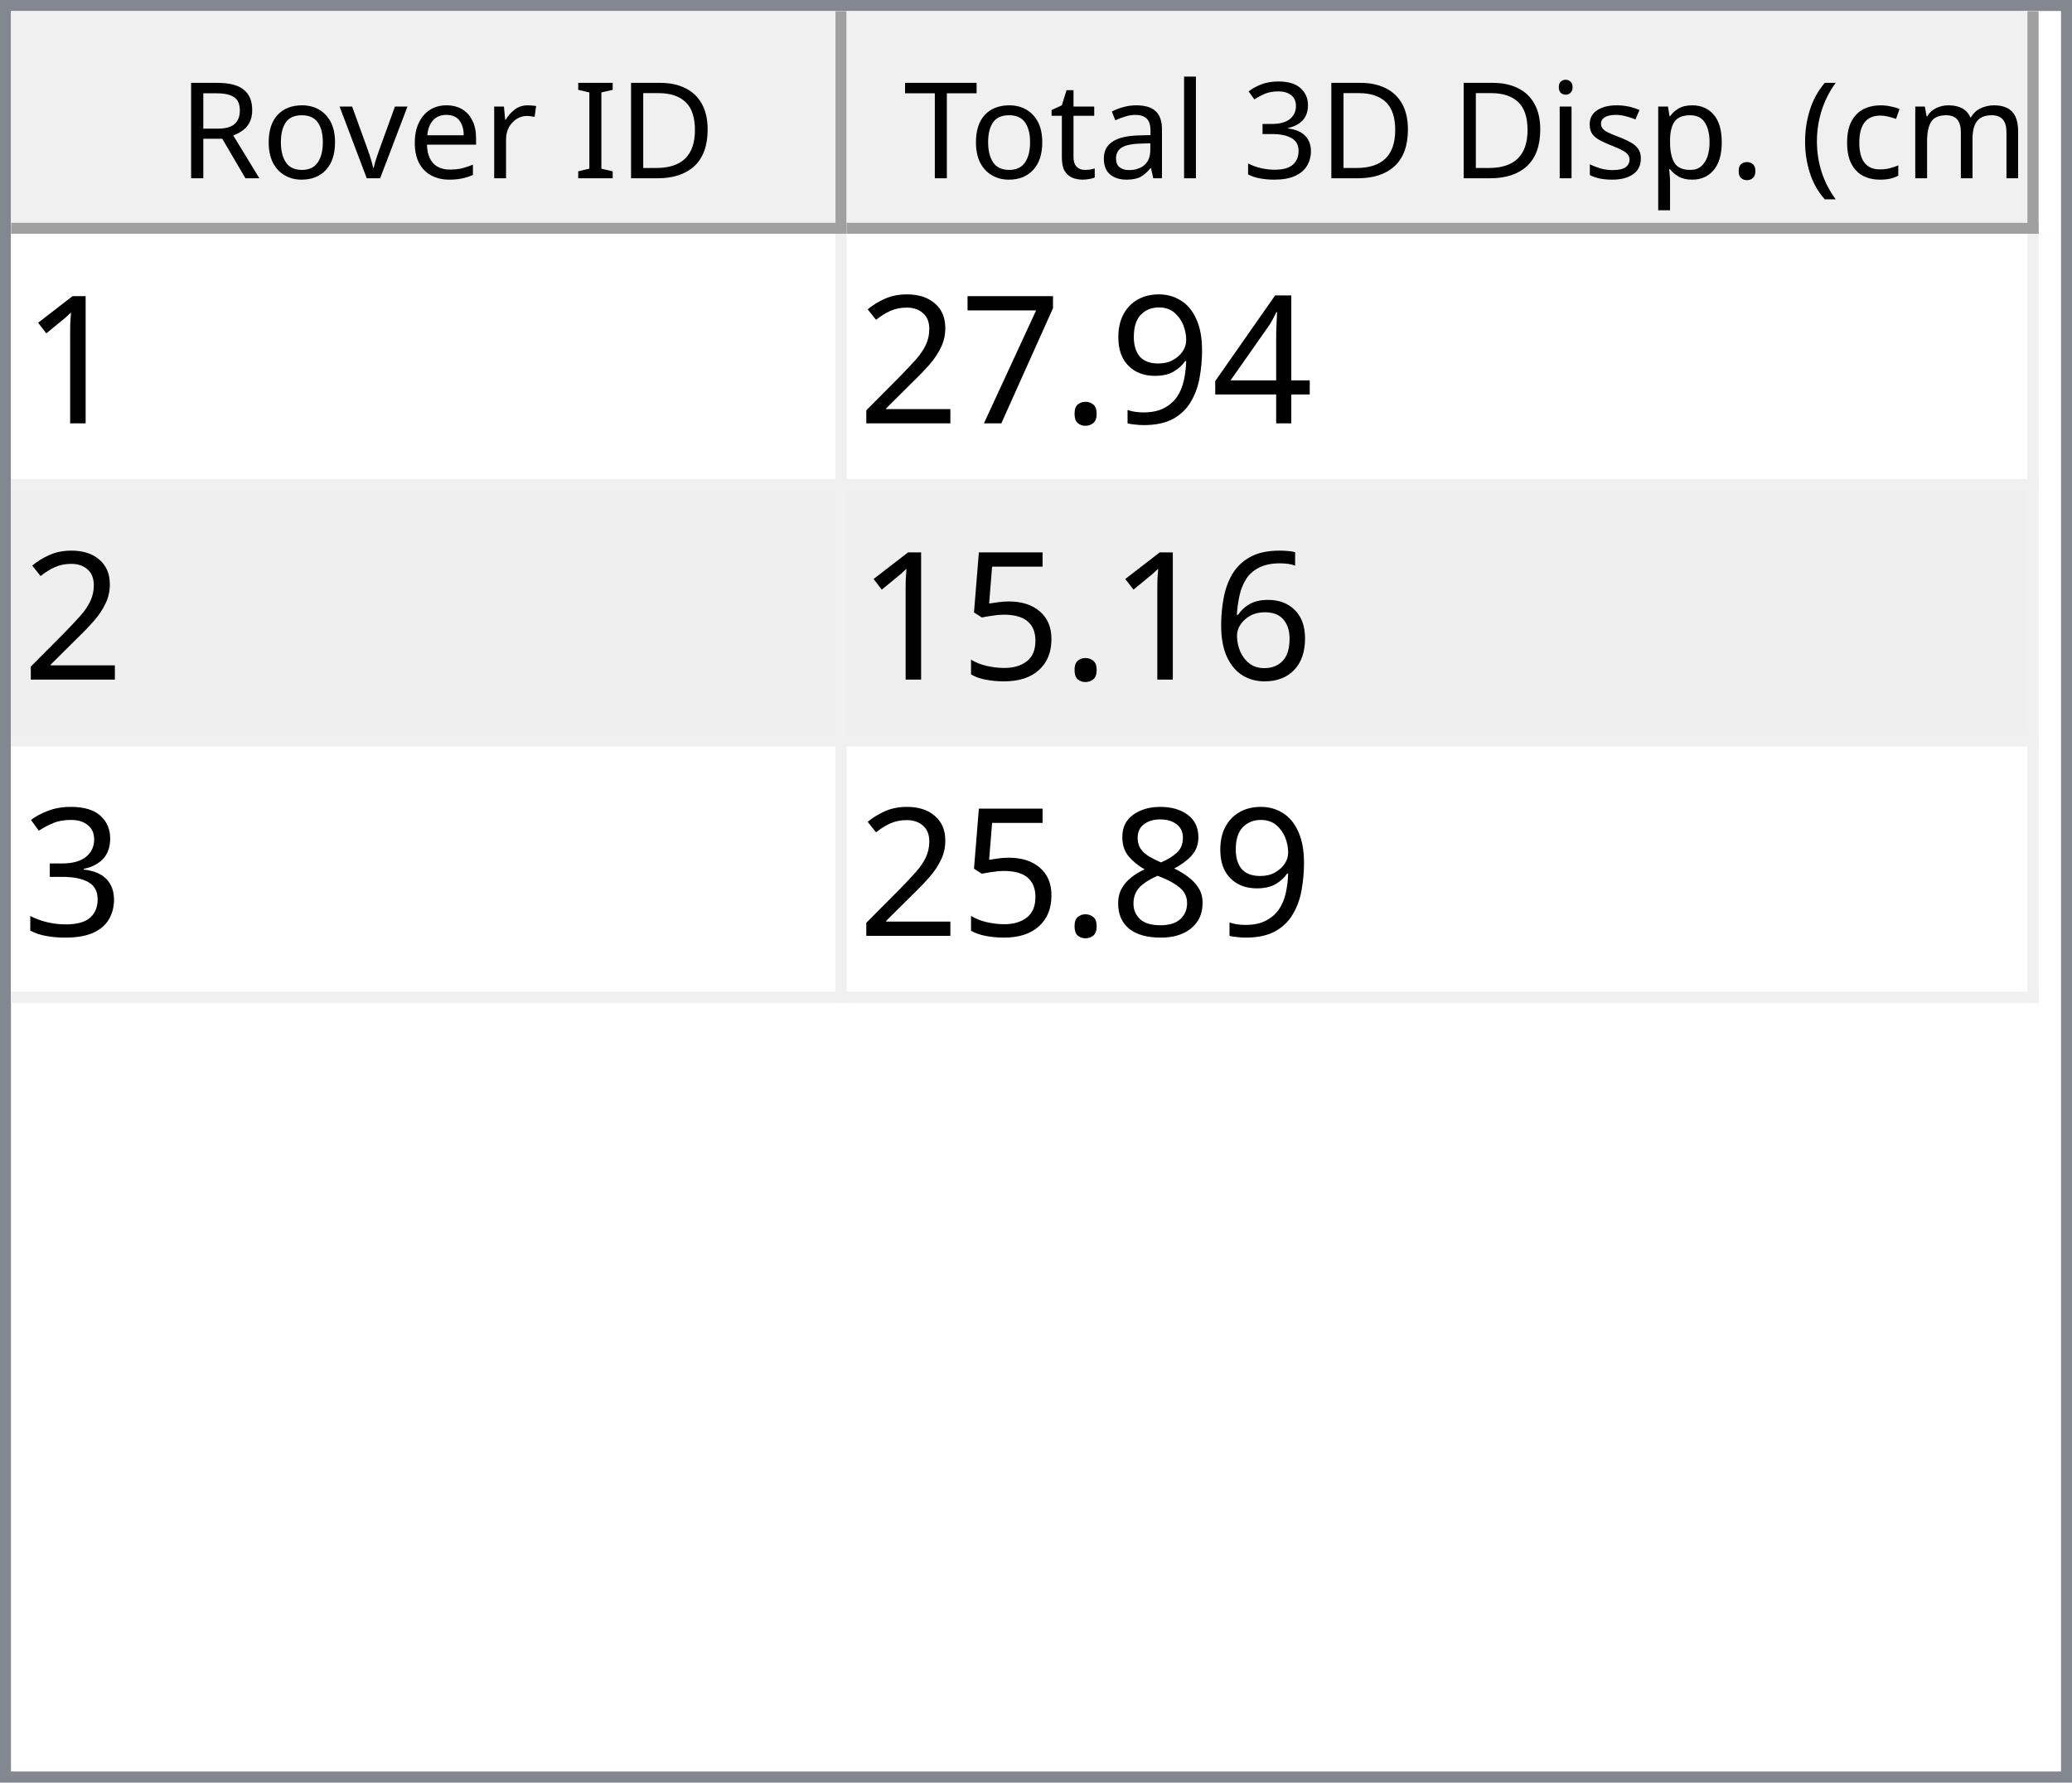
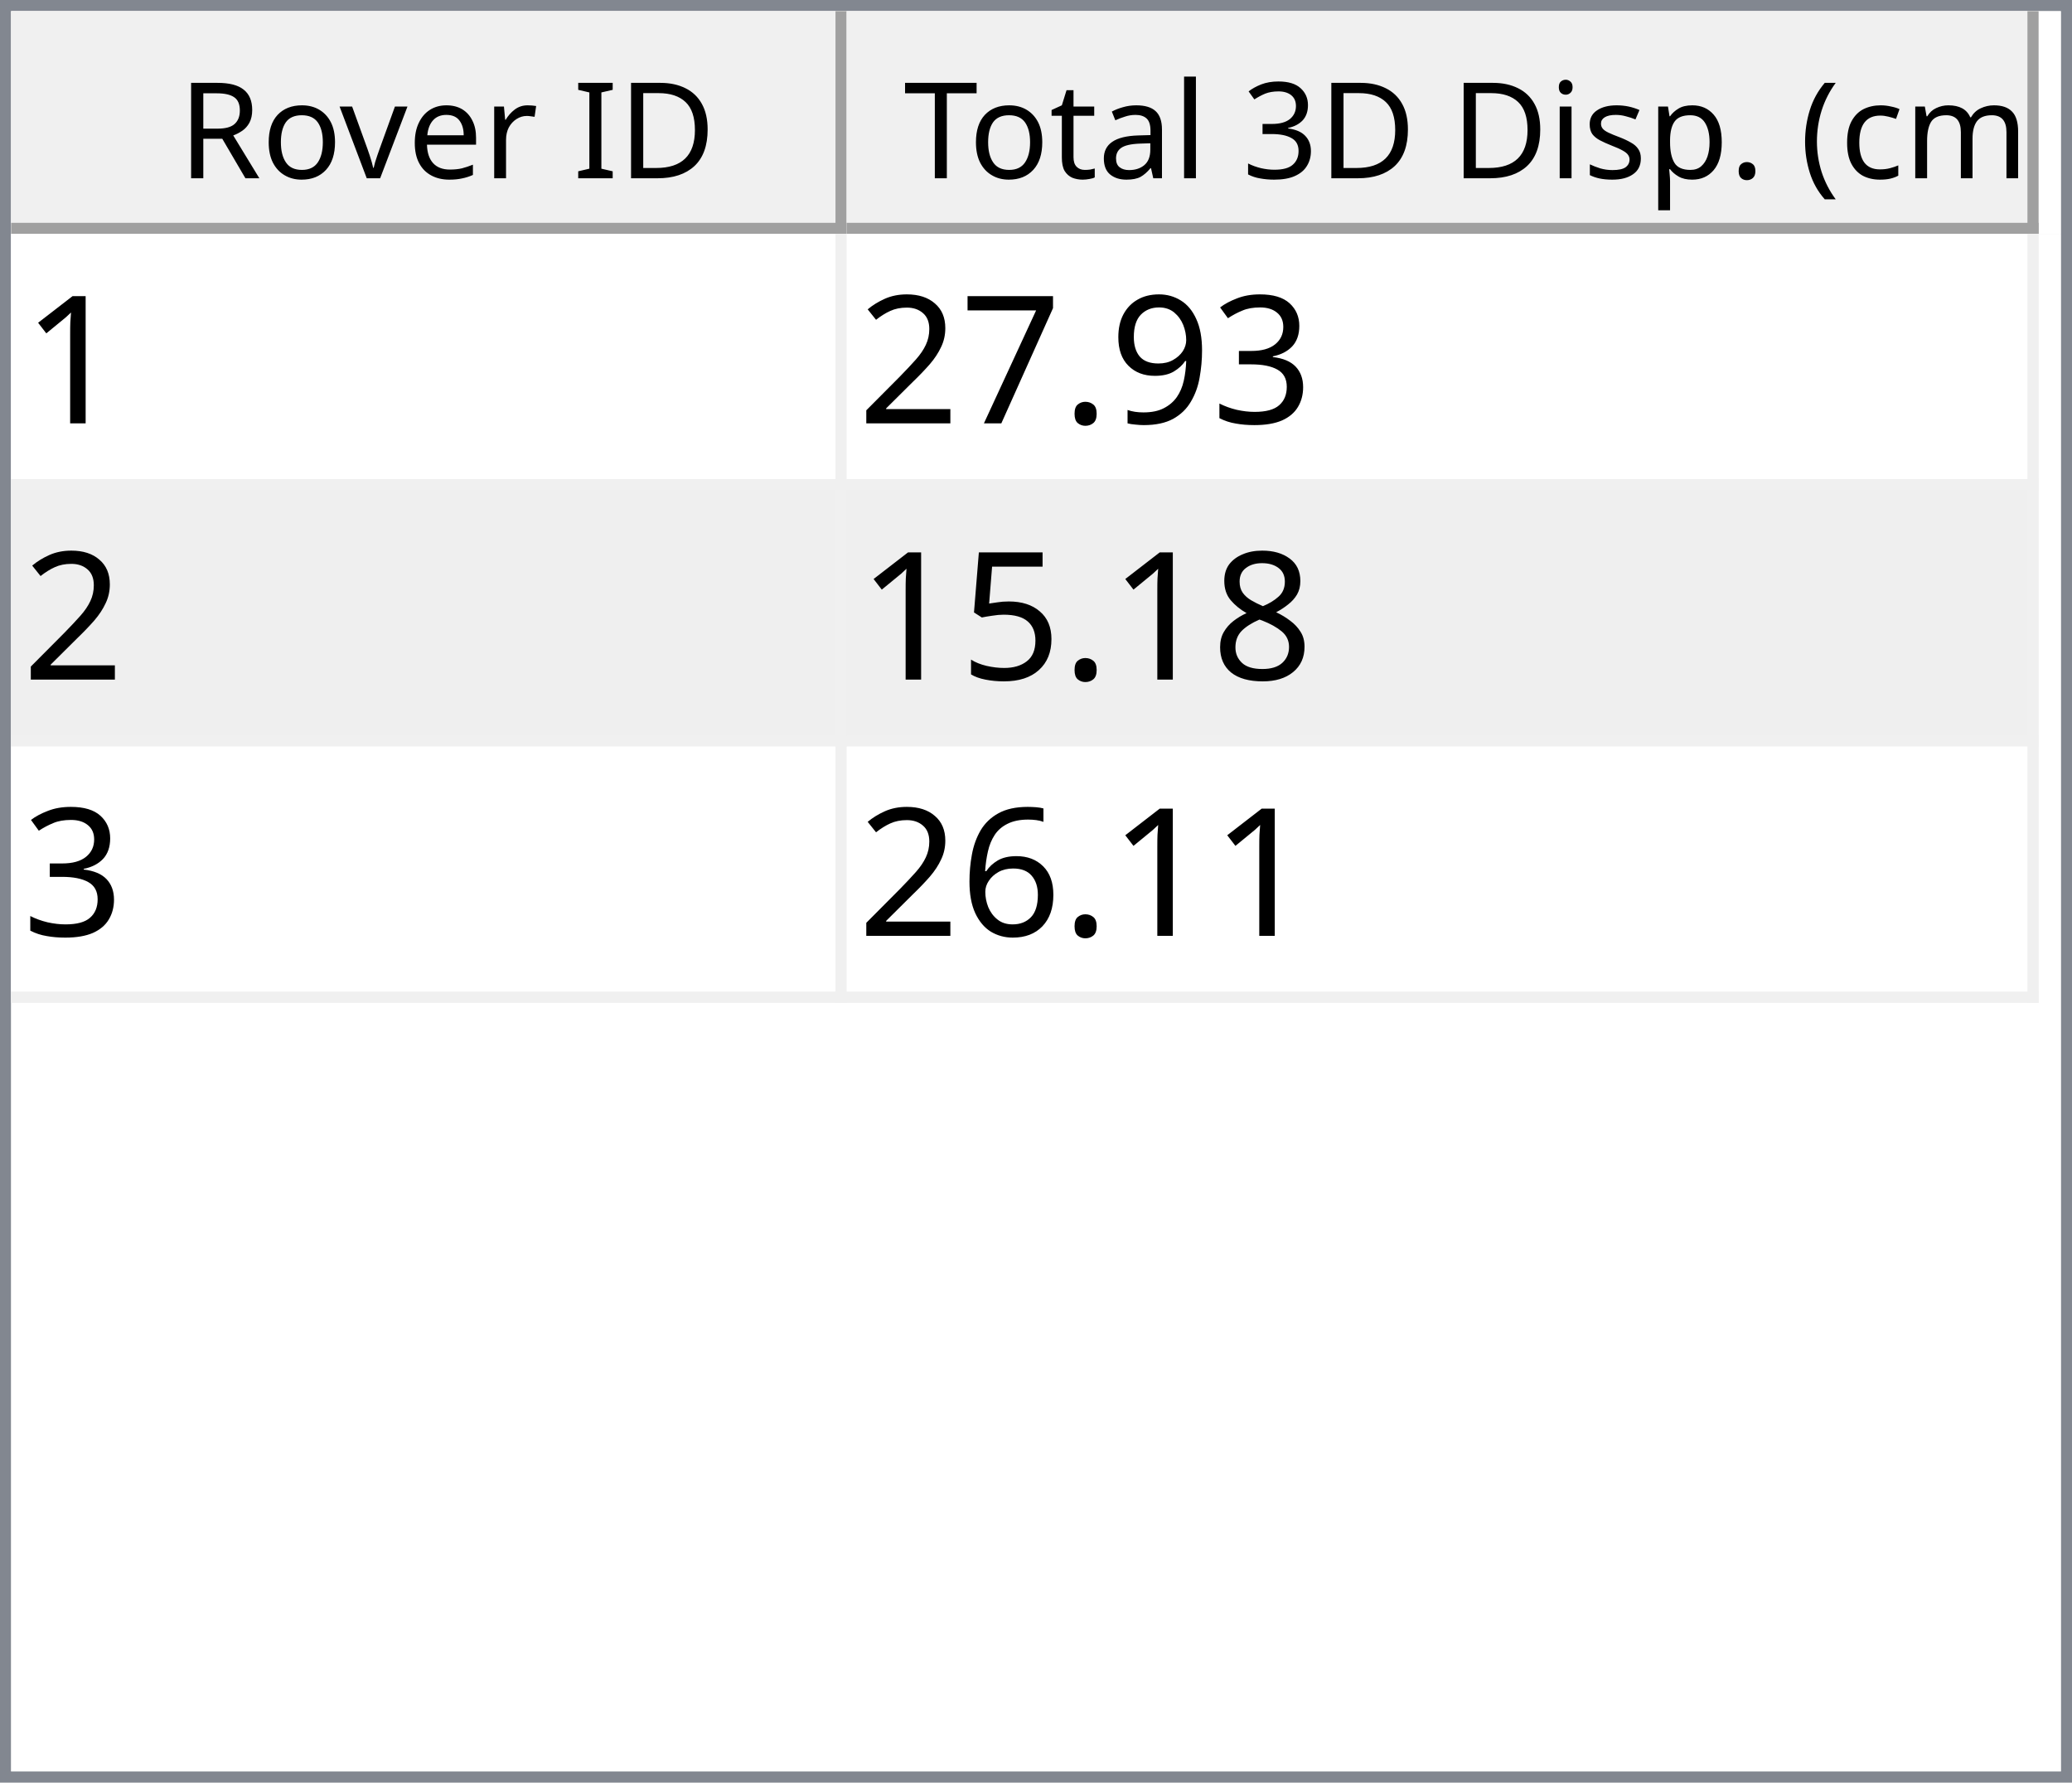
<svg xmlns="http://www.w3.org/2000/svg" style="fill-opacity:1; color-rendering:auto; color-interpolation:auto; text-rendering:auto; stroke:black; stroke-linecap:square; stroke-miterlimit:10; shape-rendering:auto; stroke-opacity:1; fill:black; stroke-dasharray:none; font-weight:normal; stroke-width:1; font-family:'Dialog'; font-style:normal; stroke-linejoin:miter; font-size:12px; stroke-dashoffset:0; image-rendering:auto;" width="186" height="160">
  <defs id="genericDefs" />
  <g>
    <defs id="defs1">
      <clipPath clipPathUnits="userSpaceOnUse" id="clipPath1">
        <path d="M0 0 L186 0 L186 160 L0 160 L0 0 Z" />
      </clipPath>
      <clipPath clipPathUnits="userSpaceOnUse" id="clipPath2">
        <path d="M0 0 L0 160 L186 160 L186 0 Z" />
      </clipPath>
      <clipPath clipPathUnits="userSpaceOnUse" id="clipPath3">
        <path d="M0 0 L0 20 L184 20 L184 0 Z" />
      </clipPath>
      <clipPath clipPathUnits="userSpaceOnUse" id="clipPath4">
        <path d="M0 0 L0 20 L75 20 L75 0 Z" />
      </clipPath>
      <clipPath clipPathUnits="userSpaceOnUse" id="clipPath5">
        <path d="M1 1 L1 19 L74 19 L74 1 Z" />
      </clipPath>
      <clipPath clipPathUnits="userSpaceOnUse" id="clipPath6">
        <path d="M0 0 L0 18 L73 18 L73 0 Z" />
      </clipPath>
      <clipPath clipPathUnits="userSpaceOnUse" id="clipPath7">
        <path d="M-0.5 -0.5 L-0.5 19.5 L74.5 19.5 L74.5 -0.5 Z" />
      </clipPath>
      <clipPath clipPathUnits="userSpaceOnUse" id="clipPath8">
        <path d="M0 0 L0 20 L107 20 L107 0 Z" />
      </clipPath>
      <clipPath clipPathUnits="userSpaceOnUse" id="clipPath9">
        <path d="M1 1 L1 19 L106 19 L106 1 Z" />
      </clipPath>
      <clipPath clipPathUnits="userSpaceOnUse" id="clipPath10">
        <path d="M0 0 L0 18 L105 18 L105 0 Z" />
      </clipPath>
      <clipPath clipPathUnits="userSpaceOnUse" id="clipPath11">
        <path d="M-0.5 -0.5 L-0.5 19.5 L106.5 19.5 L106.5 -0.5 Z" />
      </clipPath>
      <clipPath clipPathUnits="userSpaceOnUse" id="clipPath12">
        <path d="M0 0 L0 138 L184 138 L184 0 Z" />
      </clipPath>
      <clipPath clipPathUnits="userSpaceOnUse" id="clipPath13">
        <path d="M0 0 L0 69 L182 69 L182 0 Z" />
      </clipPath>
      <clipPath clipPathUnits="userSpaceOnUse" id="clipPath14">
        <path d="M-0.5 -0.5 L-0.5 68.5 L181.5 68.5 L181.5 -0.5 Z" />
      </clipPath>
      <clipPath clipPathUnits="userSpaceOnUse" id="clipPath15">
        <path d="M0 0 L0 22 L74 22 L74 0 Z" />
      </clipPath>
      <clipPath clipPathUnits="userSpaceOnUse" id="clipPath16">
        <path d="M0 0 L0 22 L106 22 L106 0 Z" />
      </clipPath>
      <font horiz-adv-x="64.551" id="font1">
        <font-face ascent="107.91" descent="25.098" units-per-em="100" style="font-style:normal; font-family:Segoe UI; font-weight:normal;" />
        <missing-glyph horiz-adv-x="64.551" d="M8.109 0 L8.109 68.266 L56.453 68.266 L56.453 0 L8.109 0 ZM15.328 7.234 L49.219 7.234 L49.219 61.031 L15.328 61.031 L15.328 7.234 Z" />
        <glyph unicode="D" horiz-adv-x="70.117" d="M9.188 0 L9.188 70.016 L28.516 70.016 Q65.531 70.016 65.531 35.891 Q65.531 19.672 55.25 9.836 Q44.969 0 27.734 0 L9.188 0 ZM17.391 62.594 L17.391 7.422 L27.828 7.422 Q41.609 7.422 49.273 14.797 Q56.938 22.172 56.938 35.688 Q56.938 62.594 28.328 62.594 L17.391 62.594 Z" />
        <glyph unicode="I" horiz-adv-x="26.611" d="M17.391 0 L9.188 0 L9.188 70.016 L17.391 70.016 L17.391 0 Z" />
        <glyph unicode=" " horiz-adv-x="27.393" d="" />
        <glyph unicode="r" horiz-adv-x="34.766" d="M34.188 41.891 Q32.078 43.5 28.125 43.5 Q23 43.5 19.555 38.672 Q16.109 33.844 16.109 25.484 L16.109 0 L8.109 0 L8.109 50 L16.109 50 L16.109 39.703 L16.312 39.703 Q18.016 44.969 21.531 47.922 Q25.047 50.875 29.391 50.875 Q32.516 50.875 34.188 50.203 L34.188 41.891 Z" />
        <glyph unicode="e" horiz-adv-x="52.295" d="M48.297 23 L12.984 23 Q13.188 14.656 17.484 10.109 Q21.781 5.562 29.297 5.562 Q37.75 5.562 44.828 11.141 L44.828 3.609 Q38.234 -1.172 27.391 -1.172 Q16.797 -1.172 10.742 5.641 Q4.688 12.453 4.688 24.812 Q4.688 36.469 11.305 43.82 Q17.922 51.172 27.734 51.172 Q37.547 51.172 42.922 44.828 Q48.297 38.484 48.297 27.203 L48.297 23 ZM40.094 29.781 Q40.047 36.719 36.75 40.578 Q33.453 44.438 27.594 44.438 Q21.922 44.438 17.969 40.383 Q14.016 36.328 13.094 29.781 L40.094 29.781 Z" />
        <glyph unicode="v" horiz-adv-x="47.9" d="M47.406 50 L27.484 0 L19.625 0 L0.688 50 L9.469 50 L22.172 13.672 Q23.578 9.672 23.922 6.688 L24.125 6.688 Q24.609 10.453 25.688 13.484 L38.969 50 L47.406 50 Z" />
        <glyph unicode="o" horiz-adv-x="58.594" d="M29 -1.172 Q17.922 -1.172 11.305 5.836 Q4.688 12.844 4.688 24.422 Q4.688 37.016 11.57 44.094 Q18.453 51.172 30.172 51.172 Q41.359 51.172 47.633 44.289 Q53.906 37.406 53.906 25.203 Q53.906 13.234 47.141 6.031 Q40.375 -1.172 29 -1.172 ZM29.594 44.438 Q21.875 44.438 17.383 39.188 Q12.891 33.938 12.891 24.703 Q12.891 15.828 17.43 10.695 Q21.969 5.562 29.594 5.562 Q37.359 5.562 41.531 10.594 Q45.703 15.625 45.703 24.906 Q45.703 34.281 41.531 39.359 Q37.359 44.438 29.594 44.438 Z" />
        <glyph unicode="R" horiz-adv-x="59.814" d="M59.375 0 L49.609 0 L37.891 19.625 Q36.281 22.359 34.766 24.289 Q33.25 26.219 31.664 27.438 Q30.078 28.656 28.25 29.219 Q26.422 29.781 24.125 29.781 L17.391 29.781 L17.391 0 L9.188 0 L9.188 70.016 L30.078 70.016 Q34.672 70.016 38.555 68.867 Q42.438 67.719 45.289 65.375 Q48.141 63.031 49.758 59.547 Q51.375 56.062 51.375 51.375 Q51.375 47.703 50.273 44.656 Q49.172 41.609 47.148 39.211 Q45.125 36.812 42.266 35.133 Q39.406 33.453 35.844 32.516 L35.844 32.328 Q37.594 31.547 38.891 30.547 Q40.188 29.547 41.359 28.18 Q42.531 26.812 43.68 25.078 Q44.828 23.344 46.234 21.047 L59.375 0 ZM17.391 62.594 L17.391 37.203 L28.516 37.203 Q31.594 37.203 34.203 38.133 Q36.812 39.062 38.719 40.797 Q40.625 42.531 41.703 45.047 Q42.781 47.562 42.781 50.688 Q42.781 56.297 39.141 59.445 Q35.5 62.594 28.609 62.594 L17.391 62.594 Z" />
        <glyph unicode=")" horiz-adv-x="30.176" d="M8.297 -15.922 L1.172 -15.922 Q16.406 2.344 16.406 26.812 Q16.406 51.469 1.078 70.016 L8.297 70.016 Q23.531 52.156 23.531 26.703 Q23.531 1.375 8.297 -15.922 Z" />
        <glyph unicode="m" horiz-adv-x="86.133" d="M79.109 0 L71.094 0 L71.094 28.719 Q71.094 37.016 68.531 40.727 Q65.969 44.438 59.906 44.438 Q54.781 44.438 51.195 39.75 Q47.609 35.062 47.609 28.516 L47.609 0 L39.594 0 L39.594 29.688 Q39.594 44.438 28.219 44.438 Q22.953 44.438 19.531 40.016 Q16.109 35.594 16.109 28.516 L16.109 0 L8.109 0 L8.109 50 L16.109 50 L16.109 42.094 L16.312 42.094 Q21.625 51.172 31.844 51.172 Q36.969 51.172 40.773 48.312 Q44.578 45.453 46 40.828 Q51.562 51.172 62.594 51.172 Q79.109 51.172 79.109 30.812 L79.109 0 Z" />
        <glyph unicode="c" horiz-adv-x="46.191" d="M42.188 2.297 Q36.422 -1.172 28.516 -1.172 Q17.828 -1.172 11.258 5.789 Q4.688 12.75 4.688 23.828 Q4.688 36.188 11.766 43.68 Q18.844 51.172 30.672 51.172 Q37.25 51.172 42.281 48.734 L42.281 40.531 Q36.719 44.438 30.375 44.438 Q22.703 44.438 17.797 38.945 Q12.891 33.453 12.891 24.516 Q12.891 15.719 17.508 10.641 Q22.125 5.562 29.891 5.562 Q36.422 5.562 42.188 9.906 L42.188 2.297 Z" />
        <glyph unicode="(" horiz-adv-x="30.176" d="M29.109 -15.922 L21.969 -15.922 Q6.844 1.375 6.844 26.703 Q6.844 52.156 21.969 70.016 L29.203 70.016 Q13.875 51.469 13.875 26.812 Q13.875 2.344 29.109 -15.922 Z" />
        <glyph unicode="." horiz-adv-x="21.68" d="M10.891 -1.078 Q8.641 -1.078 7.055 0.539 Q5.469 2.156 5.469 4.391 Q5.469 6.641 7.055 8.273 Q8.641 9.906 10.891 9.906 Q13.188 9.906 14.797 8.273 Q16.406 6.641 16.406 4.391 Q16.406 2.156 14.797 0.539 Q13.188 -1.078 10.891 -1.078 Z" />
        <glyph unicode="p" horiz-adv-x="58.789" d="M16.312 7.234 L16.109 7.234 L16.109 -23 L8.109 -23 L8.109 50 L16.109 50 L16.109 41.219 L16.312 41.219 Q22.219 51.172 33.594 51.172 Q43.266 51.172 48.688 44.461 Q54.109 37.75 54.109 26.469 Q54.109 13.922 48 6.375 Q41.891 -1.172 31.297 -1.172 Q21.578 -1.172 16.312 7.234 ZM16.109 27.391 L16.109 20.406 Q16.109 14.203 20.141 9.883 Q24.172 5.562 30.375 5.562 Q37.641 5.562 41.773 11.133 Q45.906 16.703 45.906 26.609 Q45.906 34.969 42.047 39.703 Q38.188 44.438 31.594 44.438 Q24.609 44.438 20.359 39.578 Q16.109 34.719 16.109 27.391 Z" />
        <glyph unicode="s" horiz-adv-x="42.432" d="M5.078 1.812 L5.078 10.406 Q11.625 5.562 19.484 5.562 Q30.031 5.562 30.031 12.594 Q30.031 14.594 29.125 15.992 Q28.219 17.391 26.68 18.461 Q25.141 19.531 23.07 20.383 Q21 21.234 18.609 22.172 Q15.281 23.484 12.766 24.828 Q10.25 26.172 8.57 27.859 Q6.891 29.547 6.031 31.695 Q5.172 33.844 5.172 36.719 Q5.172 40.234 6.789 42.945 Q8.406 45.656 11.086 47.484 Q13.766 49.312 17.211 50.242 Q20.656 51.172 24.312 51.172 Q30.812 51.172 35.938 48.922 L35.938 40.828 Q30.422 44.438 23.25 44.438 Q21 44.438 19.195 43.922 Q17.391 43.406 16.094 42.477 Q14.797 41.547 14.086 40.258 Q13.375 38.969 13.375 37.406 Q13.375 35.453 14.086 34.133 Q14.797 32.812 16.164 31.789 Q17.531 30.766 19.484 29.938 Q21.438 29.109 23.922 28.125 Q27.25 26.859 29.883 25.516 Q32.516 24.172 34.375 22.484 Q36.234 20.797 37.234 18.602 Q38.234 16.406 38.234 13.375 Q38.234 9.672 36.602 6.938 Q34.969 4.203 32.234 2.398 Q29.5 0.594 25.93 -0.289 Q22.359 -1.172 18.453 -1.172 Q10.75 -1.172 5.078 1.812 Z" />
        <glyph unicode="i" horiz-adv-x="24.219" d="M12.203 62.703 Q10.062 62.703 8.547 64.164 Q7.031 65.625 7.031 67.875 Q7.031 70.125 8.547 71.609 Q10.062 73.094 12.203 73.094 Q14.406 73.094 15.945 71.609 Q17.484 70.125 17.484 67.875 Q17.484 65.719 15.945 64.211 Q14.406 62.703 12.203 62.703 ZM16.109 0 L8.109 0 L8.109 50 L16.109 50 L16.109 0 Z" />
        <glyph unicode="3" horiz-adv-x="53.906" d="M46.531 19.828 Q46.531 15.094 44.75 11.211 Q42.969 7.328 39.719 4.57 Q36.469 1.812 31.93 0.297 Q27.391 -1.219 21.922 -1.219 Q11.922 -1.219 6 2.594 L6 11.188 Q13.094 5.609 22.219 5.609 Q25.875 5.609 28.828 6.539 Q31.781 7.469 33.906 9.227 Q36.031 10.984 37.18 13.477 Q38.328 15.969 38.328 19.094 Q38.328 32.812 18.797 32.812 L12.984 32.812 L12.984 39.594 L18.5 39.594 Q35.797 39.594 35.797 52.484 Q35.797 64.406 22.609 64.406 Q15.188 64.406 8.688 59.422 L8.688 67.188 Q15.375 71.188 24.609 71.188 Q29 71.188 32.57 69.969 Q36.141 68.75 38.68 66.555 Q41.219 64.359 42.609 61.281 Q44 58.203 44 54.5 Q44 40.672 30.031 36.719 L30.031 36.531 Q33.594 36.141 36.625 34.797 Q39.656 33.453 41.852 31.305 Q44.047 29.156 45.289 26.25 Q46.531 23.344 46.531 19.828 Z" />
        <glyph unicode="l" horiz-adv-x="24.219" d="M16.109 0 L8.109 0 L8.109 74.031 L16.109 74.031 L16.109 0 Z" />
        <glyph unicode="a" horiz-adv-x="50.879" d="M43.891 0 L35.891 0 L35.891 7.812 L35.688 7.812 Q30.469 -1.172 20.312 -1.172 Q12.844 -1.172 8.617 2.781 Q4.391 6.734 4.391 13.281 Q4.391 27.297 20.906 29.594 L35.891 31.688 Q35.891 44.438 25.594 44.438 Q16.547 44.438 9.281 38.281 L9.281 46.484 Q16.656 51.172 26.266 51.172 Q43.891 51.172 43.891 32.516 L43.891 0 ZM35.891 25.297 L23.828 23.641 Q18.266 22.859 15.43 20.875 Q12.594 18.891 12.594 13.875 Q12.594 10.203 15.211 7.883 Q17.828 5.562 22.172 5.562 Q28.125 5.562 32.008 9.742 Q35.891 13.922 35.891 20.312 L35.891 25.297 Z" />
        <glyph unicode="t" horiz-adv-x="33.887" d="M31.297 0.484 Q28.469 -1.078 23.828 -1.078 Q10.688 -1.078 10.688 13.578 L10.688 43.172 L2.094 43.172 L2.094 50 L10.688 50 L10.688 62.203 L18.703 64.797 L18.703 50 L31.297 50 L31.297 43.172 L18.703 43.172 L18.703 14.984 Q18.703 9.969 20.414 7.82 Q22.125 5.672 26.078 5.672 Q29.109 5.672 31.297 7.328 L31.297 0.484 Z" />
        <glyph unicode="T" horiz-adv-x="52.393" d="M50.594 62.594 L30.375 62.594 L30.375 0 L22.172 0 L22.172 62.594 L2 62.594 L2 70.016 L50.594 70.016 L50.594 62.594 Z" />
      </font>
      <font horiz-adv-x="75.0" id="font2">
        <font-face ascent="100.537" descent="21.973" units-per-em="100" style="font-style:normal; font-family:sans-serif; font-weight:normal;" />
        <missing-glyph horiz-adv-x="75.0" d="M12.5 0 L12.5 62.5 L62.5 62.5 L62.5 0 L12.5 0 ZM14.062 1.562 L60.938 1.562 L60.938 60.938 L14.062 60.938 L14.062 1.562 Z" />
        <glyph unicode="1" horiz-adv-x="55.615" d="M37.25 0 L28.469 0 L28.469 56 Q25.297 52.984 20.141 49.953 Q14.984 46.922 10.891 45.406 L10.891 53.906 Q18.266 57.375 23.781 62.305 Q29.297 67.234 31.594 71.875 L37.25 71.875 L37.25 0 Z" />
-         <glyph unicode="4" horiz-adv-x="55.615" d="M32.328 0 L32.328 17.141 L1.266 17.141 L1.266 25.203 L33.938 71.578 L41.109 71.578 L41.109 25.203 L50.781 25.203 L50.781 17.141 L41.109 17.141 L41.109 0 L32.328 0 ZM32.328 25.203 L32.328 57.469 L9.906 25.203 L32.328 25.203 Z" />
+         <glyph unicode="3" horiz-adv-x="55.615" d="M4.203 18.891 L12.984 20.062 Q14.5 12.594 18.141 9.297 Q21.781 6 27 6 Q33.203 6 37.477 10.297 Q41.75 14.594 41.75 20.953 Q41.75 27 37.797 30.93 Q33.844 34.859 27.734 34.859 Q25.25 34.859 21.531 33.891 L22.516 41.609 Q23.391 41.5 23.922 41.5 Q29.547 41.5 34.039 44.43 Q38.531 47.359 38.531 53.469 Q38.531 58.297 35.258 61.477 Q31.984 64.656 26.812 64.656 Q21.688 64.656 18.266 61.43 Q14.844 58.203 13.875 51.766 L5.078 53.328 Q6.688 62.156 12.398 67.016 Q18.109 71.875 26.609 71.875 Q32.469 71.875 37.398 69.359 Q42.328 66.844 44.945 62.5 Q47.562 58.156 47.562 53.266 Q47.562 48.641 45.07 44.828 Q42.578 41.016 37.703 38.766 Q44.047 37.312 47.562 32.695 Q51.078 28.078 51.078 21.141 Q51.078 11.766 44.242 5.25 Q37.406 -1.266 26.953 -1.266 Q17.531 -1.266 11.305 4.352 Q5.078 9.969 4.203 18.891 Z" />
        <glyph unicode="9" horiz-adv-x="55.615" d="M5.469 16.547 L13.922 17.328 Q14.984 11.375 18.016 8.688 Q21.047 6 25.781 6 Q29.828 6 32.883 7.859 Q35.938 9.719 37.891 12.82 Q39.844 15.922 41.164 21.195 Q42.484 26.469 42.484 31.938 Q42.484 32.516 42.438 33.688 Q39.797 29.5 35.234 26.883 Q30.672 24.266 25.344 24.266 Q16.453 24.266 10.305 30.711 Q4.156 37.156 4.156 47.703 Q4.156 58.594 10.578 65.234 Q17 71.875 26.656 71.875 Q33.641 71.875 39.43 68.117 Q45.219 64.359 48.219 57.398 Q51.219 50.438 51.219 37.25 Q51.219 23.531 48.242 15.406 Q45.266 7.281 39.383 3.031 Q33.5 -1.219 25.594 -1.219 Q17.188 -1.219 11.867 3.445 Q6.547 8.109 5.469 16.547 ZM41.453 48.141 Q41.453 55.719 37.43 60.156 Q33.406 64.594 27.734 64.594 Q21.875 64.594 17.531 59.812 Q13.188 55.031 13.188 47.406 Q13.188 40.578 17.312 36.305 Q21.438 32.031 27.484 32.031 Q33.594 32.031 37.523 36.305 Q41.453 40.578 41.453 48.141 Z" />
        <glyph unicode="." horiz-adv-x="27.783" d="M9.078 0 L9.078 10.016 L19.094 10.016 L19.094 0 L9.078 0 Z" />
        <glyph unicode="7" horiz-adv-x="55.615" d="M4.734 62.203 L4.734 70.656 L51.078 70.656 L51.078 63.812 Q44.234 56.547 37.523 44.484 Q30.812 32.422 27.156 19.672 Q24.516 10.688 23.781 0 L14.75 0 Q14.891 8.453 18.062 20.414 Q21.234 32.375 27.172 43.484 Q33.109 54.594 39.797 62.203 L4.734 62.203 Z" />
        <glyph unicode="2" horiz-adv-x="55.615" d="M50.344 8.453 L50.344 0 L3.031 0 Q2.938 3.172 4.047 6.109 Q5.859 10.938 9.836 15.625 Q13.812 20.312 21.344 26.469 Q33.016 36.031 37.117 41.625 Q41.219 47.219 41.219 52.203 Q41.219 57.422 37.477 61.008 Q33.734 64.594 27.734 64.594 Q21.391 64.594 17.578 60.789 Q13.766 56.984 13.719 50.25 L4.688 51.172 Q5.609 61.281 11.664 66.578 Q17.719 71.875 27.938 71.875 Q38.234 71.875 44.242 66.164 Q50.25 60.453 50.25 52 Q50.25 47.703 48.492 43.555 Q46.734 39.406 42.656 34.812 Q38.578 30.219 29.109 22.219 Q21.188 15.578 18.945 13.211 Q16.703 10.844 15.234 8.453 L50.344 8.453 Z" />
+         <glyph unicode="8" horiz-adv-x="55.615" d="M17.672 38.812 Q12.203 40.828 9.57 44.539 Q6.938 48.25 6.938 53.422 Q6.938 61.234 12.555 66.555 Q18.172 71.875 27.484 71.875 Q36.859 71.875 42.578 66.43 Q48.297 60.984 48.297 53.172 Q48.297 48.188 45.68 44.508 Q43.062 40.828 37.75 38.812 Q44.344 36.672 47.781 31.883 Q51.219 27.094 51.219 20.453 Q51.219 11.281 44.727 5.031 Q38.234 -1.219 27.641 -1.219 Q17.047 -1.219 10.547 5.055 Q4.047 11.328 4.047 20.703 Q4.047 27.688 7.594 32.398 Q11.141 37.109 17.672 38.812 ZM15.922 53.719 Q15.922 48.641 19.195 45.414 Q22.469 42.188 27.688 42.188 Q32.766 42.188 36.016 45.383 Q39.266 48.578 39.266 53.219 Q39.266 58.062 35.914 61.359 Q32.562 64.656 27.594 64.656 Q22.562 64.656 19.242 61.43 Q15.922 58.203 15.922 53.719 ZM13.094 20.656 Q13.094 16.891 14.875 13.375 Q16.656 9.859 20.172 7.93 Q23.688 6 27.734 6 Q34.031 6 38.133 10.055 Q42.234 14.109 42.234 20.359 Q42.234 26.703 38.016 30.859 Q33.797 35.016 27.438 35.016 Q21.234 35.016 17.164 30.914 Q13.094 26.812 13.094 20.656 Z" />
+         <glyph unicode="5" horiz-adv-x="55.615" d="M4.156 18.75 L13.375 19.531 Q14.406 12.797 18.141 9.398 Q21.875 6 27.156 6 Q33.5 6 37.891 10.789 Q42.281 15.578 42.281 23.484 Q42.281 31 38.062 35.352 Q33.844 39.703 27 39.703 Q22.75 39.703 19.336 37.773 Q15.922 35.844 13.969 32.766 L5.719 33.844 L12.641 70.609 L48.25 70.609 L48.25 62.203 L19.672 62.203 L15.828 42.969 Q22.266 47.469 29.344 47.469 Q38.719 47.469 45.164 40.969 Q51.609 34.469 51.609 24.266 Q51.609 14.547 45.953 7.469 Q39.062 -1.219 27.156 -1.219 Q17.391 -1.219 11.211 4.25 Q5.031 9.719 4.156 18.75 Z" />
        <glyph unicode="6" horiz-adv-x="55.615" d="M49.75 54.047 L41.016 53.375 Q39.844 58.547 37.703 60.891 Q34.125 64.656 28.906 64.656 Q24.703 64.656 21.531 62.312 Q17.391 59.281 14.992 53.469 Q12.594 47.656 12.5 36.922 Q15.672 41.75 20.266 44.094 Q24.859 46.438 29.891 46.438 Q38.672 46.438 44.852 39.969 Q51.031 33.5 51.031 23.25 Q51.031 16.5 48.125 10.719 Q45.219 4.938 40.141 1.859 Q35.062 -1.219 28.609 -1.219 Q17.625 -1.219 10.695 6.859 Q3.766 14.938 3.766 33.5 Q3.766 54.25 11.422 63.672 Q18.109 71.875 29.438 71.875 Q37.891 71.875 43.289 67.141 Q48.688 62.406 49.75 54.047 ZM13.875 23.188 Q13.875 18.656 15.797 14.508 Q17.719 10.359 21.188 8.18 Q24.656 6 28.469 6 Q34.031 6 38.039 10.492 Q42.047 14.984 42.047 22.703 Q42.047 30.125 38.086 34.398 Q34.125 38.672 28.125 38.672 Q22.172 38.672 18.023 34.398 Q13.875 30.125 13.875 23.188 Z" />
-         <glyph unicode="5" horiz-adv-x="55.615" d="M4.156 18.75 L13.375 19.531 Q14.406 12.797 18.141 9.398 Q21.875 6 27.156 6 Q33.5 6 37.891 10.789 Q42.281 15.578 42.281 23.484 Q42.281 31 38.062 35.352 Q33.844 39.703 27 39.703 Q22.75 39.703 19.336 37.773 Q15.922 35.844 13.969 32.766 L5.719 33.844 L12.641 70.609 L48.25 70.609 L48.25 62.203 L19.672 62.203 L15.828 42.969 Q22.266 47.469 29.344 47.469 Q38.719 47.469 45.164 40.969 Q51.609 34.469 51.609 24.266 Q51.609 14.547 45.953 7.469 Q39.062 -1.219 27.156 -1.219 Q17.391 -1.219 11.211 4.25 Q5.031 9.719 4.156 18.75 Z" />
-         <glyph unicode="3" horiz-adv-x="55.615" d="M4.203 18.891 L12.984 20.062 Q14.5 12.594 18.141 9.297 Q21.781 6 27 6 Q33.203 6 37.477 10.297 Q41.75 14.594 41.75 20.953 Q41.75 27 37.797 30.93 Q33.844 34.859 27.734 34.859 Q25.25 34.859 21.531 33.891 L22.516 41.609 Q23.391 41.5 23.922 41.5 Q29.547 41.5 34.039 44.43 Q38.531 47.359 38.531 53.469 Q38.531 58.297 35.258 61.477 Q31.984 64.656 26.812 64.656 Q21.688 64.656 18.266 61.43 Q14.844 58.203 13.875 51.766 L5.078 53.328 Q6.688 62.156 12.398 67.016 Q18.109 71.875 26.609 71.875 Q32.469 71.875 37.398 69.359 Q42.328 66.844 44.945 62.5 Q47.562 58.156 47.562 53.266 Q47.562 48.641 45.07 44.828 Q42.578 41.016 37.703 38.766 Q44.047 37.312 47.562 32.695 Q51.078 28.078 51.078 21.141 Q51.078 11.766 44.242 5.25 Q37.406 -1.266 26.953 -1.266 Q17.531 -1.266 11.305 4.352 Q5.078 9.969 4.203 18.891 Z" />
-         <glyph unicode="8" horiz-adv-x="55.615" d="M17.672 38.812 Q12.203 40.828 9.57 44.539 Q6.938 48.25 6.938 53.422 Q6.938 61.234 12.555 66.555 Q18.172 71.875 27.484 71.875 Q36.859 71.875 42.578 66.43 Q48.297 60.984 48.297 53.172 Q48.297 48.188 45.68 44.508 Q43.062 40.828 37.75 38.812 Q44.344 36.672 47.781 31.883 Q51.219 27.094 51.219 20.453 Q51.219 11.281 44.727 5.031 Q38.234 -1.219 27.641 -1.219 Q17.047 -1.219 10.547 5.055 Q4.047 11.328 4.047 20.703 Q4.047 27.688 7.594 32.398 Q11.141 37.109 17.672 38.812 ZM15.922 53.719 Q15.922 48.641 19.195 45.414 Q22.469 42.188 27.688 42.188 Q32.766 42.188 36.016 45.383 Q39.266 48.578 39.266 53.219 Q39.266 58.062 35.914 61.359 Q32.562 64.656 27.594 64.656 Q22.562 64.656 19.242 61.43 Q15.922 58.203 15.922 53.719 ZM13.094 20.656 Q13.094 16.891 14.875 13.375 Q16.656 9.859 20.172 7.93 Q23.688 6 27.734 6 Q34.031 6 38.133 10.055 Q42.234 14.109 42.234 20.359 Q42.234 26.703 38.016 30.859 Q33.797 35.016 27.438 35.016 Q21.234 35.016 17.164 30.914 Q13.094 26.812 13.094 20.656 Z" />
      </font>
    </defs>
    <g style="fill:white; stroke:white;">
      <rect x="0" y="0" width="186" style="clip-path:url(#clipPath1); stroke:none;" height="160" />
    </g>
    <g style="fill:white; text-rendering:optimizeSpeed; color-rendering:optimizeSpeed; image-rendering:optimizeSpeed; shape-rendering:crispEdges; stroke:white; color-interpolation:sRGB;">
      <rect x="0" width="186" height="160" y="0" style="stroke:none;" />
      <path style="stroke:none;" d="M0 160 L186 160 L186 0 L0 0 Z" />
    </g>
    <g style="fill:rgb(240,240,240); font-family:'Segoe UI'; stroke:rgb(240,240,240);">
      <rect x="0" y="0" width="186" style="clip-path:url(#clipPath2); stroke:none;" height="160" />
    </g>
    <g style="fill:rgb(130,135,144); font-family:'Segoe UI'; stroke:rgb(130,135,144);">
      <path d="M0 0 L186 0 L186 160 L0 160 L0 0 ZM1 1 L185 1 L185 159 L1 159 L1 1 Z" style="fill-rule:evenodd; clip-path:url(#clipPath2); stroke:none;" />
    </g>
    <g style="fill:white; font-family:'Segoe UI'; stroke:white;" transform="translate(1,1)">
      <rect x="0" y="0" width="184" style="clip-path:url(#clipPath3); stroke:none;" height="20" />
    </g>
    <g style="fill:rgb(240,240,240); font-family:'Segoe UI'; stroke:rgb(240,240,240);" transform="translate(1,1)">
      <rect x="0" y="0" width="75" style="clip-path:url(#clipPath4); stroke:none;" height="20" />
    </g>
    <g style="font-family:'Segoe UI';" transform="translate(2,2)">
      <text x="14" xml:space="preserve" y="14" style="clip-path:url(#clipPath6); stroke:none;">Rover ID</text>
    </g>
    <g style="fill:rgb(160,160,160); font-family:'Segoe UI'; stroke:rgb(160,160,160); stroke-linejoin:bevel;" transform="translate(1.5,1.5)">
      <line x1="74" x2="74" y1="0" style="fill:none; clip-path:url(#clipPath7);" y2="19" />
    </g>
    <g style="fill:rgb(160,160,160); font-family:'Segoe UI'; stroke:rgb(160,160,160); stroke-linejoin:bevel;" transform="matrix(1,0,0,1,1,1) translate(0.5,0.5)">
      <line x1="0" x2="74" y1="19" style="fill:none; clip-path:url(#clipPath7);" y2="19" />
    </g>
    <g style="fill:rgb(240,240,240); font-family:'Segoe UI'; stroke:rgb(240,240,240);" transform="translate(76,1)">
      <rect x="0" y="0" width="107" style="clip-path:url(#clipPath8); stroke:none;" height="20" />
    </g>
    <g style="font-family:'Segoe UI';" transform="translate(77,2)">
      <text x="1" xml:space="preserve" y="14" style="clip-path:url(#clipPath10); stroke:none;"> Total 3D Disp. (cm)</text>
    </g>
    <g style="fill:rgb(160,160,160); font-family:'Segoe UI'; stroke:rgb(160,160,160); stroke-linejoin:bevel;" transform="translate(76.5,1.5)">
      <line x1="106" x2="106" y1="0" style="fill:none; clip-path:url(#clipPath11);" y2="19" />
    </g>
    <g style="fill:rgb(160,160,160); font-family:'Segoe UI'; stroke:rgb(160,160,160); stroke-linejoin:bevel;" transform="matrix(1,0,0,1,76,1) translate(0.5,0.5)">
      <line x1="0" x2="106" y1="19" style="fill:none; clip-path:url(#clipPath11);" y2="19" />
    </g>
    <g style="fill:white; font-family:'Segoe UI'; stroke:white;" transform="translate(1,21)">
      <rect x="0" y="0" width="184" style="clip-path:url(#clipPath12); stroke:none;" height="138" />
    </g>
    <g style="fill:rgb(240,240,240); font-size:16px; font-family:sans-serif; stroke:rgb(240,240,240);" transform="translate(1,21)">
      <rect x="0" y="0" width="182" style="clip-path:url(#clipPath13); stroke:none;" height="69" />
      <line transform="translate(0.5,0.5)" x1="0" x2="181" y1="22" style="clip-path:url(#clipPath14); fill:none; stroke-linejoin:bevel;" y2="22" />
    </g>
    <g transform="matrix(1,0,0,1,1,21) translate(0.5,0.5)" style="fill:rgb(240,240,240); font-size:16px; font-family:sans-serif; stroke:rgb(240,240,240); stroke-linejoin:bevel;">
      <line x1="0" x2="181" y1="45" style="fill:none; clip-path:url(#clipPath14);" y2="45" />
    </g>
    <g transform="matrix(1,0,0,1,1,21) translate(0.5,0.5)" style="fill:rgb(240,240,240); font-size:16px; font-family:sans-serif; stroke:rgb(240,240,240); stroke-linejoin:bevel;">
      <line x1="0" x2="181" y1="68" style="fill:none; clip-path:url(#clipPath14);" y2="68" />
    </g>
    <g transform="matrix(1,0,0,1,1,21) translate(0.5,0.5)" style="fill:rgb(240,240,240); font-size:16px; font-family:sans-serif; stroke:rgb(240,240,240); stroke-linejoin:bevel;">
      <line x1="74" x2="74" y1="0" style="fill:none; clip-path:url(#clipPath14);" y2="68" />
    </g>
    <g transform="matrix(1,0,0,1,1,21) translate(0.5,0.5)" style="fill:rgb(240,240,240); font-size:16px; font-family:sans-serif; stroke:rgb(240,240,240); stroke-linejoin:bevel;">
      <line x1="181" x2="181" y1="0" style="fill:none; clip-path:url(#clipPath14);" y2="68" />
    </g>
    <g style="fill:white; font-size:16px; font-family:sans-serif; stroke:white;" transform="matrix(1,0,0,1,1,21)">
      <rect x="0" y="0" width="74" style="clip-path:url(#clipPath15); stroke:none;" height="22" />
      <text x="1" y="17" style="fill:black; clip-path:url(#clipPath15); stroke:none;" xml:space="preserve">1</text>
    </g>
    <g style="fill:white; font-size:16px; font-family:sans-serif; stroke:white;" transform="matrix(1,0,0,1,1,21) translate(75,0)">
      <rect x="0" y="0" width="106" style="clip-path:url(#clipPath16); stroke:none;" height="22" />
-       <text x="1" y="17" style="fill:black; clip-path:url(#clipPath16); stroke:none;" xml:space="preserve">27.94</text>
+       <text x="1" y="17" style="fill:black; clip-path:url(#clipPath16); stroke:none;" xml:space="preserve">27.93</text>
    </g>
    <g style="fill:rgb(239,239,239); font-size:16px; font-family:sans-serif; stroke:rgb(239,239,239);" transform="matrix(1,0,0,1,1,21) translate(0,23)">
      <rect x="0" y="0" width="74" style="clip-path:url(#clipPath15); stroke:none;" height="22" />
      <text x="1" y="17" style="fill:black; clip-path:url(#clipPath15); stroke:none;" xml:space="preserve">2</text>
    </g>
    <g style="fill:rgb(239,239,239); font-size:16px; font-family:sans-serif; stroke:rgb(239,239,239);" transform="matrix(1,0,0,1,1,21) translate(75,23)">
      <rect x="0" y="0" width="106" style="clip-path:url(#clipPath16); stroke:none;" height="22" />
-       <text x="1" y="17" style="fill:black; clip-path:url(#clipPath16); stroke:none;" xml:space="preserve">15.16</text>
+       <text x="1" y="17" style="fill:black; clip-path:url(#clipPath16); stroke:none;" xml:space="preserve">15.18</text>
    </g>
    <g style="fill:white; font-size:16px; font-family:sans-serif; stroke:white;" transform="matrix(1,0,0,1,1,21) translate(0,46)">
      <rect x="0" y="0" width="74" style="clip-path:url(#clipPath15); stroke:none;" height="22" />
      <text x="1" y="17" style="fill:black; clip-path:url(#clipPath15); stroke:none;" xml:space="preserve">3</text>
    </g>
    <g style="fill:white; font-size:16px; font-family:sans-serif; stroke:white;" transform="matrix(1,0,0,1,1,21) translate(75,46)">
      <rect x="0" y="0" width="106" style="clip-path:url(#clipPath16); stroke:none;" height="22" />
-       <text x="1" y="17" style="fill:black; clip-path:url(#clipPath16); stroke:none;" xml:space="preserve">25.89</text>
+       <text x="1" y="17" style="fill:black; clip-path:url(#clipPath16); stroke:none;" xml:space="preserve">26.11</text>
    </g>
  </g>
</svg>
